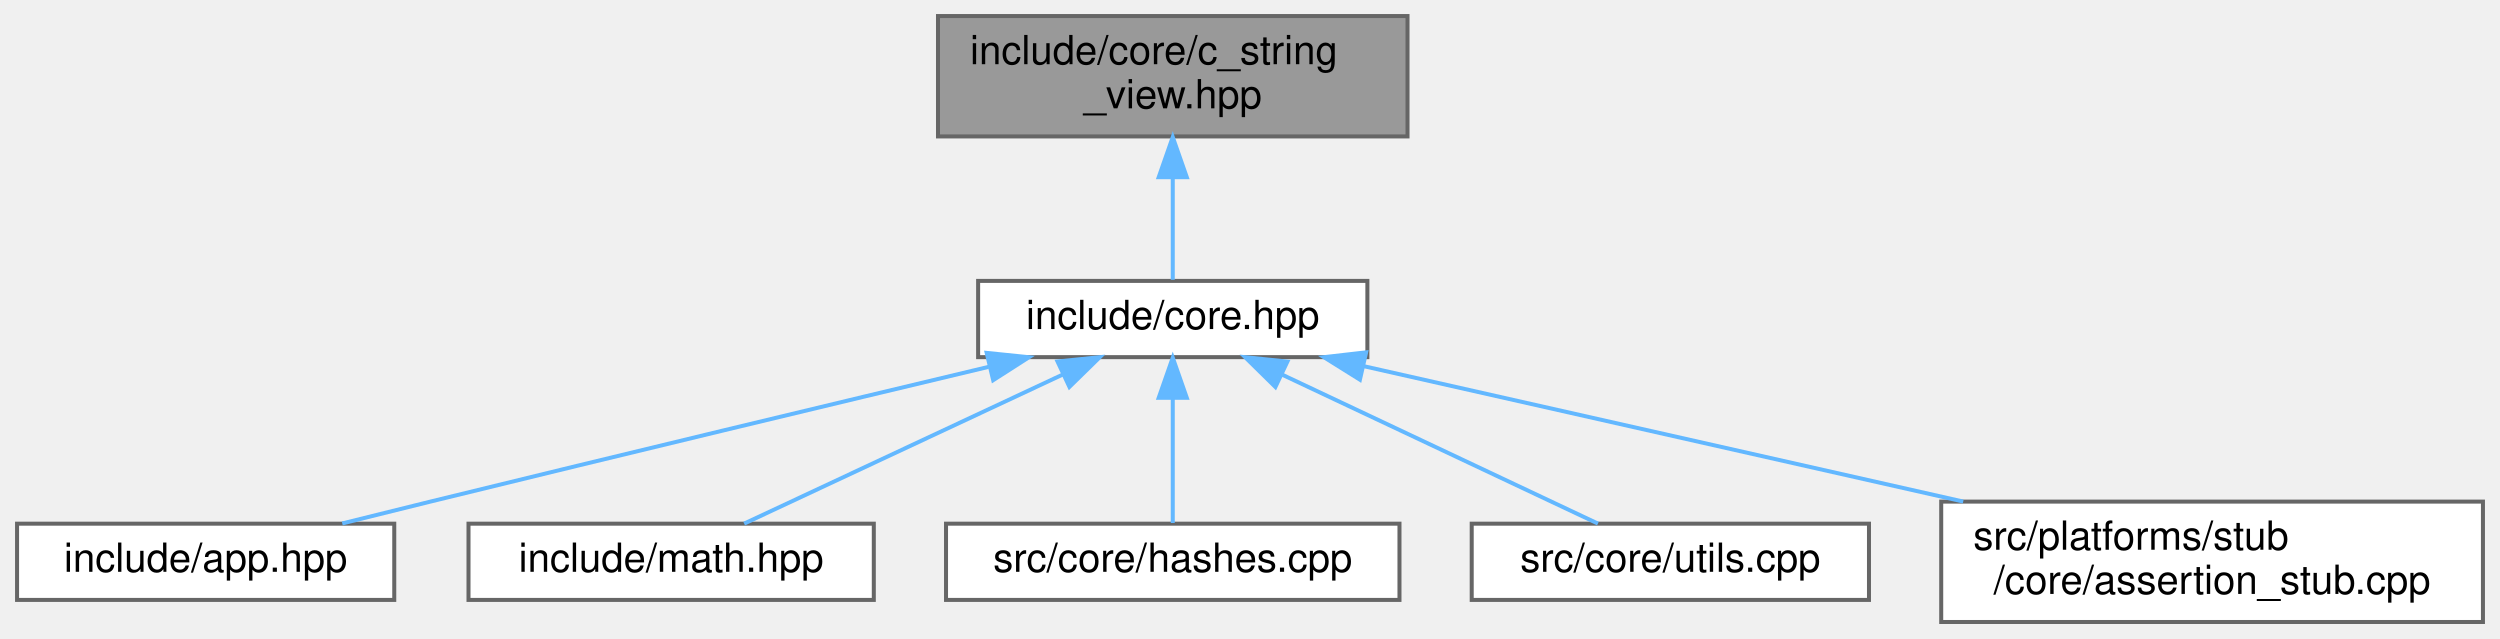
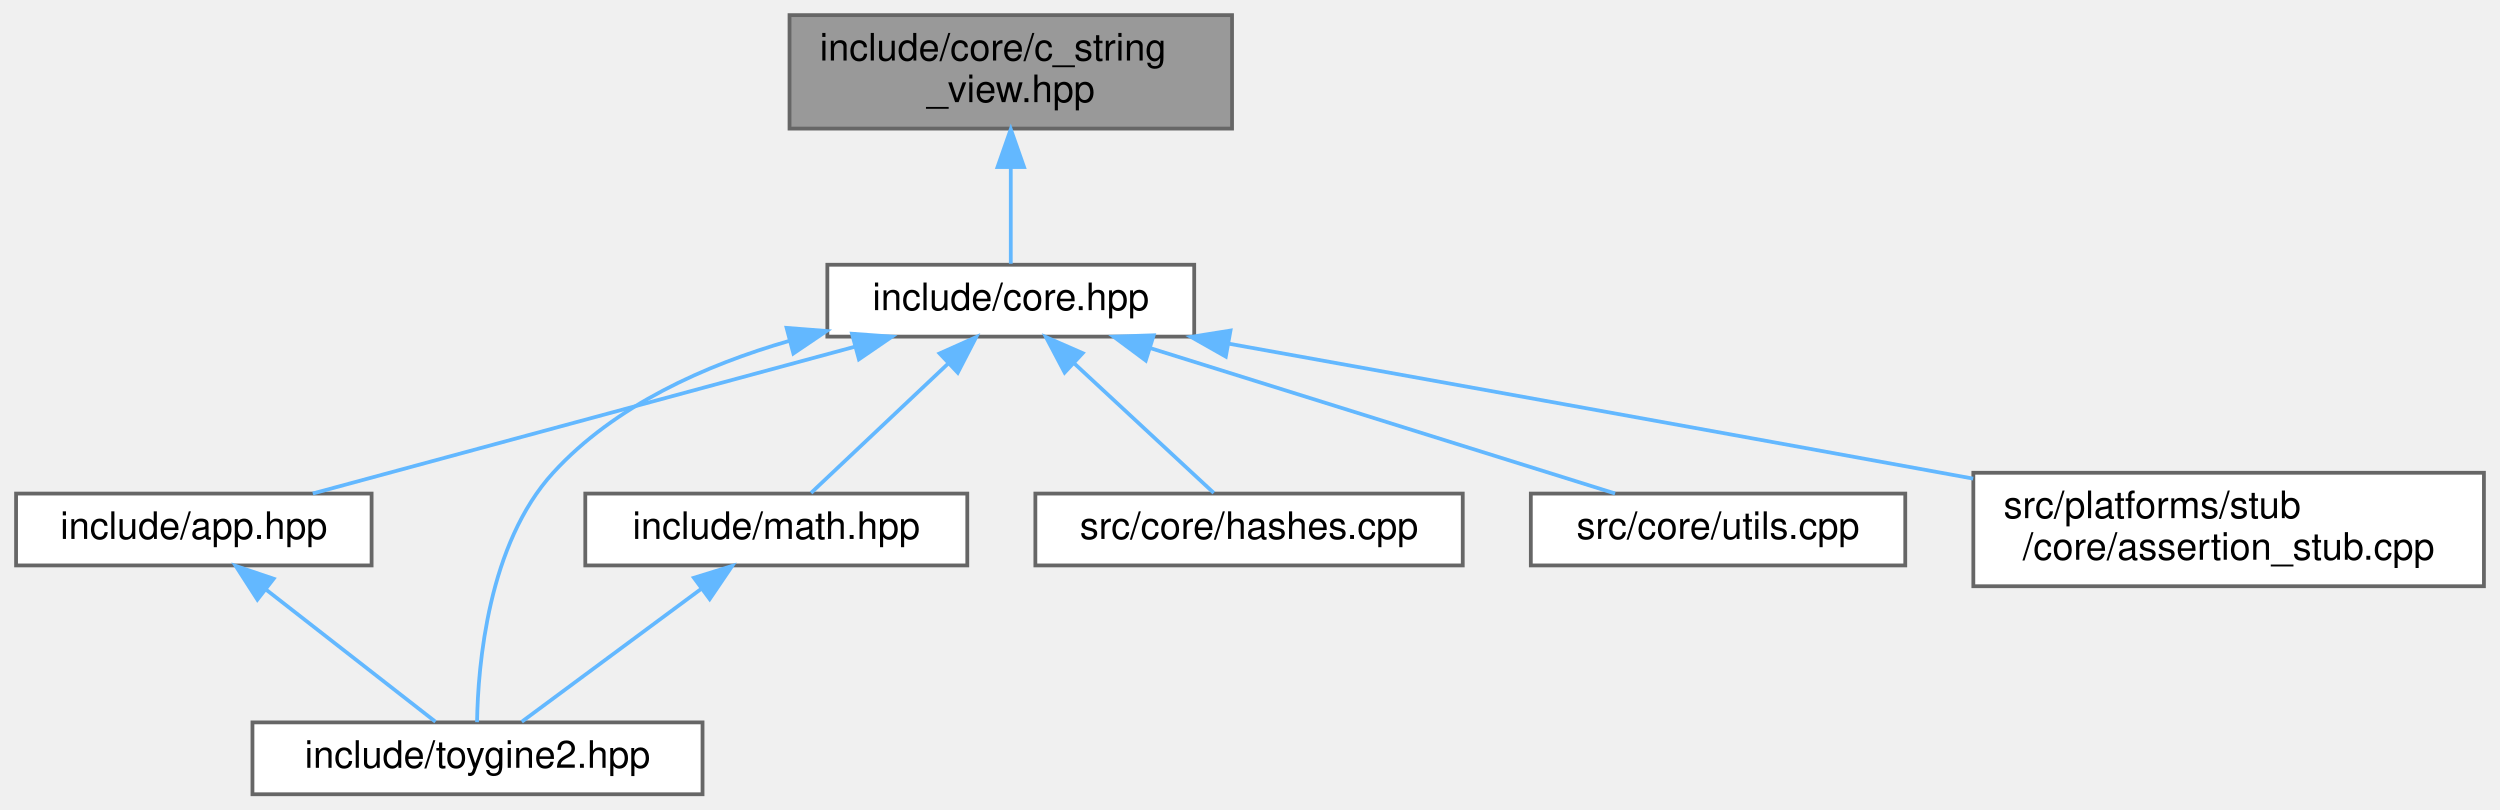
- <svg xmlns="http://www.w3.org/2000/svg" xmlns:xlink="http://www.w3.org/1999/xlink" width="623pt" height="159pt" viewBox="0.00 0.00 622.50 159.00">
-   <g id="graph0" class="graph" transform="scale(1 1) rotate(0) translate(4 155)">
+ <svg xmlns="http://www.w3.org/2000/svg" xmlns:xlink="http://www.w3.org/1999/xlink" width="661pt" height="214pt" viewBox="0.00 0.00 660.50 214.00">
+   <g id="graph0" class="graph" transform="scale(1 1) rotate(0) translate(4 210)">
    <g id="Node000001" class="node">
      <g id="a_Node000001">
        <a xlink:title="Non-owning string view class for C-style strings.">
-           <polygon fill="#999999" stroke="#666666" points="346.5,-151 229.5,-151 229.5,-121 346.5,-121 346.5,-151" />
-           <text text-anchor="start" x="237.5" y="-139" font-family="Helvetica,sans-Serif" font-size="10.00">include/core/c_string</text>
-           <text text-anchor="middle" x="288" y="-128" font-family="Helvetica,sans-Serif" font-size="10.00">_view.hpp</text>
+           <polygon fill="#999999" stroke="#666666" points="321.5,-206 204.5,-206 204.5,-176 321.5,-176 321.5,-206" />
+           <text text-anchor="start" x="212.5" y="-194" font-family="Helvetica,sans-Serif" font-size="10.00">include/core/c_string</text>
+           <text text-anchor="middle" x="263" y="-183" font-family="Helvetica,sans-Serif" font-size="10.00">_view.hpp</text>
        </a>
      </g>
    </g>
    <g id="Node000002" class="node">
      <g id="a_Node000002">
        <a xlink:href="../../da/d47/core_8hpp.html" target="_top" xlink:title="Umbrella header for the engine core module.">
-           <polygon fill="white" stroke="#666666" points="336.5,-85 239.5,-85 239.5,-66 336.5,-66 336.5,-85" />
-           <text text-anchor="middle" x="288" y="-73" font-family="Helvetica,sans-Serif" font-size="10.00">include/core.hpp</text>
+           <polygon fill="white" stroke="#666666" points="311.5,-140 214.5,-140 214.5,-121 311.5,-121 311.5,-140" />
+           <text text-anchor="middle" x="263" y="-128" font-family="Helvetica,sans-Serif" font-size="10.00">include/core.hpp</text>
        </a>
      </g>
    </g>
    <g id="edge1_Node000001_Node000002" class="edge">
      <g id="a_edge1_Node000001_Node000002">
        <a xlink:title=" ">
-           <path fill="none" stroke="#63b8ff" d="M288,-110.75C288,-101.72 288,-92.03 288,-85.27" />
-           <polygon fill="#63b8ff" stroke="#63b8ff" points="284.5,-110.84 288,-120.84 291.5,-110.84 284.5,-110.84" />
+           <path fill="none" stroke="#63b8ff" d="M263,-165.75C263,-156.72 263,-147.03 263,-140.27" />
+           <polygon fill="#63b8ff" stroke="#63b8ff" points="259.5,-165.84 263,-175.84 266.5,-165.84 259.5,-165.84" />
        </a>
      </g>
    </g>
    <g id="Node000003" class="node">
      <g id="a_Node000003">
        <a xlink:href="../../d6/d2c/app_8hpp.html" target="_top" xlink:title="Umbrella header for the engine application module.">
-           <polygon fill="white" stroke="#666666" points="94,-24.5 0,-24.5 0,-5.5 94,-5.5 94,-24.5" />
-           <text text-anchor="middle" x="47" y="-12.5" font-family="Helvetica,sans-Serif" font-size="10.00">include/app.hpp</text>
+           <polygon fill="white" stroke="#666666" points="94,-79.5 0,-79.5 0,-60.5 94,-60.5 94,-79.5" />
+           <text text-anchor="middle" x="47" y="-67.5" font-family="Helvetica,sans-Serif" font-size="10.00">include/app.hpp</text>
        </a>
      </g>
    </g>
    <g id="edge2_Node000002_Node000003" class="edge">
      <g id="a_edge2_Node000002_Node000003">
        <a xlink:title=" ">
-           <path fill="none" stroke="#63b8ff" d="M242.07,-63.57C204.62,-54.63 150.36,-41.62 103,-30 95.89,-28.26 88.29,-26.37 81.04,-24.56" />
-           <polygon fill="#63b8ff" stroke="#63b8ff" points="241.63,-67.06 252.17,-65.98 243.25,-60.26 241.63,-67.06" />
+           <path fill="none" stroke="#63b8ff" d="M221.73,-118.32C179.96,-107.01 116.3,-89.77 78.45,-79.52" />
+           <polygon fill="#63b8ff" stroke="#63b8ff" points="221.02,-121.76 231.59,-120.99 222.85,-115 221.02,-121.76" />
        </a>
      </g>
    </g>
    <g id="Node000004" class="node">
      <g id="a_Node000004">
-         <a xlink:href="../../d4/d78/math_8hpp.html" target="_top" xlink:title="Umbrella header for the engine mathematics module.">
-           <polygon fill="white" stroke="#666666" points="213.5,-24.5 112.5,-24.5 112.5,-5.5 213.5,-5.5 213.5,-24.5" />
-           <text text-anchor="middle" x="163" y="-12.5" font-family="Helvetica,sans-Serif" font-size="10.00">include/math.hpp</text>
+         <a xlink:href="../../d8/d8c/toygine2_8hpp.html" target="_top" xlink:title="Main umbrella header for the entire ToyGine2 engine.">
+           <polygon fill="white" stroke="#666666" points="181.5,-19 62.5,-19 62.5,0 181.5,0 181.5,-19" />
+           <text text-anchor="middle" x="122" y="-7" font-family="Helvetica,sans-Serif" font-size="10.00">include/toygine2.hpp</text>
        </a>
      </g>
    </g>
-     <g id="edge3_Node000002_Node000004" class="edge">
-       <g id="a_edge3_Node000002_Node000004">
+     <g id="edge6_Node000002_Node000004" class="edge">
+       <g id="a_edge6_Node000002_Node000004">
        <a xlink:title=" ">
-           <path fill="none" stroke="#63b8ff" d="M260.51,-61.63C236.4,-50.35 202.04,-34.27 181.2,-24.52" />
-           <polygon fill="#63b8ff" stroke="#63b8ff" points="259.28,-64.92 269.82,-65.99 262.25,-58.58 259.28,-64.92" />
+           <path fill="none" stroke="#63b8ff" d="M204.52,-119.9C182.2,-113.47 158.24,-102.78 142,-85 124.84,-66.22 122.13,-34.28 121.88,-19.06" />
+           <polygon fill="#63b8ff" stroke="#63b8ff" points="203.73,-123.31 214.3,-122.48 205.52,-116.54 203.73,-123.31" />
        </a>
      </g>
    </g>
    <g id="Node000005" class="node">
      <g id="a_Node000005">
-         <a xlink:href="../../db/d2d/hashes_8cpp.html" target="_top" xlink:title="Implementation of CRC hash functions with lookup tables for optimal performance.">
-           <polygon fill="white" stroke="#666666" points="344.5,-24.5 231.5,-24.5 231.5,-5.5 344.5,-5.5 344.5,-24.5" />
-           <text text-anchor="middle" x="288" y="-12.5" font-family="Helvetica,sans-Serif" font-size="10.00">src/core/hashes.cpp</text>
+         <a xlink:href="../../d4/d78/math_8hpp.html" target="_top" xlink:title="Umbrella header for the engine mathematics module.">
+           <polygon fill="white" stroke="#666666" points="251.5,-79.5 150.5,-79.5 150.5,-60.5 251.5,-60.5 251.5,-79.5" />
+           <text text-anchor="middle" x="201" y="-67.5" font-family="Helvetica,sans-Serif" font-size="10.00">include/math.hpp</text>
        </a>
      </g>
    </g>
    <g id="edge4_Node000002_Node000005" class="edge">
      <g id="a_edge4_Node000002_Node000005">
        <a xlink:title=" ">
-           <path fill="none" stroke="#63b8ff" d="M288,-55.66C288,-45.24 288,-32.8 288,-24.67" />
-           <polygon fill="#63b8ff" stroke="#63b8ff" points="284.5,-55.87 288,-65.87 291.5,-55.87 284.5,-55.87" />
+           <path fill="none" stroke="#63b8ff" d="M246.48,-113.91C234.85,-102.94 219.72,-88.67 210.19,-79.67" />
+           <polygon fill="#63b8ff" stroke="#63b8ff" points="244.18,-116.55 253.85,-120.87 248.98,-111.46 244.18,-116.55" />
        </a>
      </g>
    </g>
    <g id="Node000006" class="node">
      <g id="a_Node000006">
-         <a xlink:href="../../de/d06/utils_8cpp.html" target="_top" xlink:title="Implementation of core utility functions for string manipulation, encoding conversion,...">
-           <polygon fill="white" stroke="#666666" points="461.5,-24.5 362.5,-24.5 362.5,-5.5 461.5,-5.5 461.5,-24.5" />
-           <text text-anchor="middle" x="412" y="-12.5" font-family="Helvetica,sans-Serif" font-size="10.00">src/core/utils.cpp</text>
+         <a xlink:href="../../db/d2d/hashes_8cpp.html" target="_top" xlink:title="Implementation of CRC hash functions with lookup tables for optimal performance.">
+           <polygon fill="white" stroke="#666666" points="382.5,-79.5 269.5,-79.5 269.5,-60.5 382.5,-60.5 382.5,-79.5" />
+           <text text-anchor="middle" x="326" y="-67.5" font-family="Helvetica,sans-Serif" font-size="10.00">src/core/hashes.cpp</text>
        </a>
      </g>
    </g>
-     <g id="edge5_Node000002_Node000006" class="edge">
-       <g id="a_edge5_Node000002_Node000006">
+     <g id="edge7_Node000002_Node000006" class="edge">
+       <g id="a_edge7_Node000002_Node000006">
        <a xlink:title=" ">
-           <path fill="none" stroke="#63b8ff" d="M315.27,-61.63C339.19,-50.35 373.28,-34.27 393.95,-24.52" />
-           <polygon fill="#63b8ff" stroke="#63b8ff" points="313.58,-58.56 306.03,-65.99 316.57,-64.89 313.58,-58.56" />
+           <path fill="none" stroke="#63b8ff" d="M279.79,-113.91C291.6,-102.94 306.97,-88.67 316.67,-79.67" />
+           <polygon fill="#63b8ff" stroke="#63b8ff" points="277.24,-111.5 272.3,-120.87 282.01,-116.63 277.24,-111.5" />
        </a>
      </g>
    </g>
    <g id="Node000007" class="node">
      <g id="a_Node000007">
-         <a xlink:href="../../d7/d90/assertion__stub_8cpp.html" target="_top" xlink:title="Stub implementation of assertion system for platforms without native assertion support.">
-           <polygon fill="white" stroke="#666666" points="614.5,-30 479.5,-30 479.5,0 614.5,0 614.5,-30" />
-           <text text-anchor="start" x="487.5" y="-18" font-family="Helvetica,sans-Serif" font-size="10.00">src/platforms/stub</text>
-           <text text-anchor="middle" x="547" y="-7" font-family="Helvetica,sans-Serif" font-size="10.00">/core/assertion_stub.cpp</text>
+         <a xlink:href="../../de/d06/utils_8cpp.html" target="_top" xlink:title="Implementation of core utility functions for string manipulation, encoding conversion,...">
+           <polygon fill="white" stroke="#666666" points="499.5,-79.5 400.5,-79.5 400.5,-60.5 499.5,-60.5 499.5,-79.5" />
+           <text text-anchor="middle" x="450" y="-67.5" font-family="Helvetica,sans-Serif" font-size="10.00">src/core/utils.cpp</text>
        </a>
      </g>
    </g>
-     <g id="edge6_Node000002_Node000007" class="edge">
-       <g id="a_edge6_Node000002_Node000007">
+     <g id="edge8_Node000002_Node000007" class="edge">
+       <g id="a_edge8_Node000002_Node000007">
        <a xlink:title=" ">
-           <path fill="none" stroke="#63b8ff" d="M335.64,-63.74C377.65,-54.25 439.14,-40.36 484.98,-30.01" />
-           <polygon fill="#63b8ff" stroke="#63b8ff" points="334.64,-60.38 325.66,-65.99 336.19,-67.2 334.64,-60.38" />
+           <path fill="none" stroke="#63b8ff" d="M299.88,-117.96C336.05,-106.65 390.35,-89.66 422.78,-79.52" />
+           <polygon fill="#63b8ff" stroke="#63b8ff" points="298.69,-114.67 290.19,-120.99 300.78,-121.35 298.69,-114.67" />
+         </a>
+       </g>
+     </g>
+     <g id="Node000008" class="node">
+       <g id="a_Node000008">
+         <a xlink:href="../../d7/d90/assertion__stub_8cpp.html" target="_top" xlink:title="Stub implementation of assertion system for platforms without native assertion support.">
+           <polygon fill="white" stroke="#666666" points="652.5,-85 517.5,-85 517.5,-55 652.5,-55 652.5,-85" />
+           <text text-anchor="start" x="525.5" y="-73" font-family="Helvetica,sans-Serif" font-size="10.00">src/platforms/stub</text>
+           <text text-anchor="middle" x="585" y="-62" font-family="Helvetica,sans-Serif" font-size="10.00">/core/assertion_stub.cpp</text>
+         </a>
+       </g>
+     </g>
+     <g id="edge9_Node000002_Node000008" class="edge">
+       <g id="a_edge9_Node000002_Node000008">
+         <a xlink:title=" ">
+           <path fill="none" stroke="#63b8ff" d="M320.58,-119.14C370.44,-110.15 444.49,-96.78 509,-85 511.77,-84.49 514.6,-83.98 517.46,-83.45" />
+           <polygon fill="#63b8ff" stroke="#63b8ff" points="319.85,-115.71 310.63,-120.93 321.09,-122.6 319.85,-115.71" />
+         </a>
+       </g>
+     </g>
+     <g id="edge3_Node000003_Node000004" class="edge">
+       <g id="a_edge3_Node000003_Node000004">
+         <a xlink:title=" ">
+           <path fill="none" stroke="#63b8ff" d="M66.18,-54.04C80.35,-42.99 99.13,-28.34 110.89,-19.17" />
+           <polygon fill="#63b8ff" stroke="#63b8ff" points="63.8,-51.46 58.07,-60.37 68.1,-56.98 63.8,-51.46" />
+         </a>
+       </g>
+     </g>
+     <g id="edge5_Node000005_Node000004" class="edge">
+       <g id="a_edge5_Node000005_Node000004">
+         <a xlink:title=" ">
+           <path fill="none" stroke="#63b8ff" d="M181.21,-54.35C166.25,-43.27 146.21,-28.43 133.7,-19.17" />
+           <polygon fill="#63b8ff" stroke="#63b8ff" points="179.22,-57.23 189.34,-60.37 183.39,-51.6 179.22,-57.23" />
        </a>
      </g>
    </g>
  </g>
</svg>
